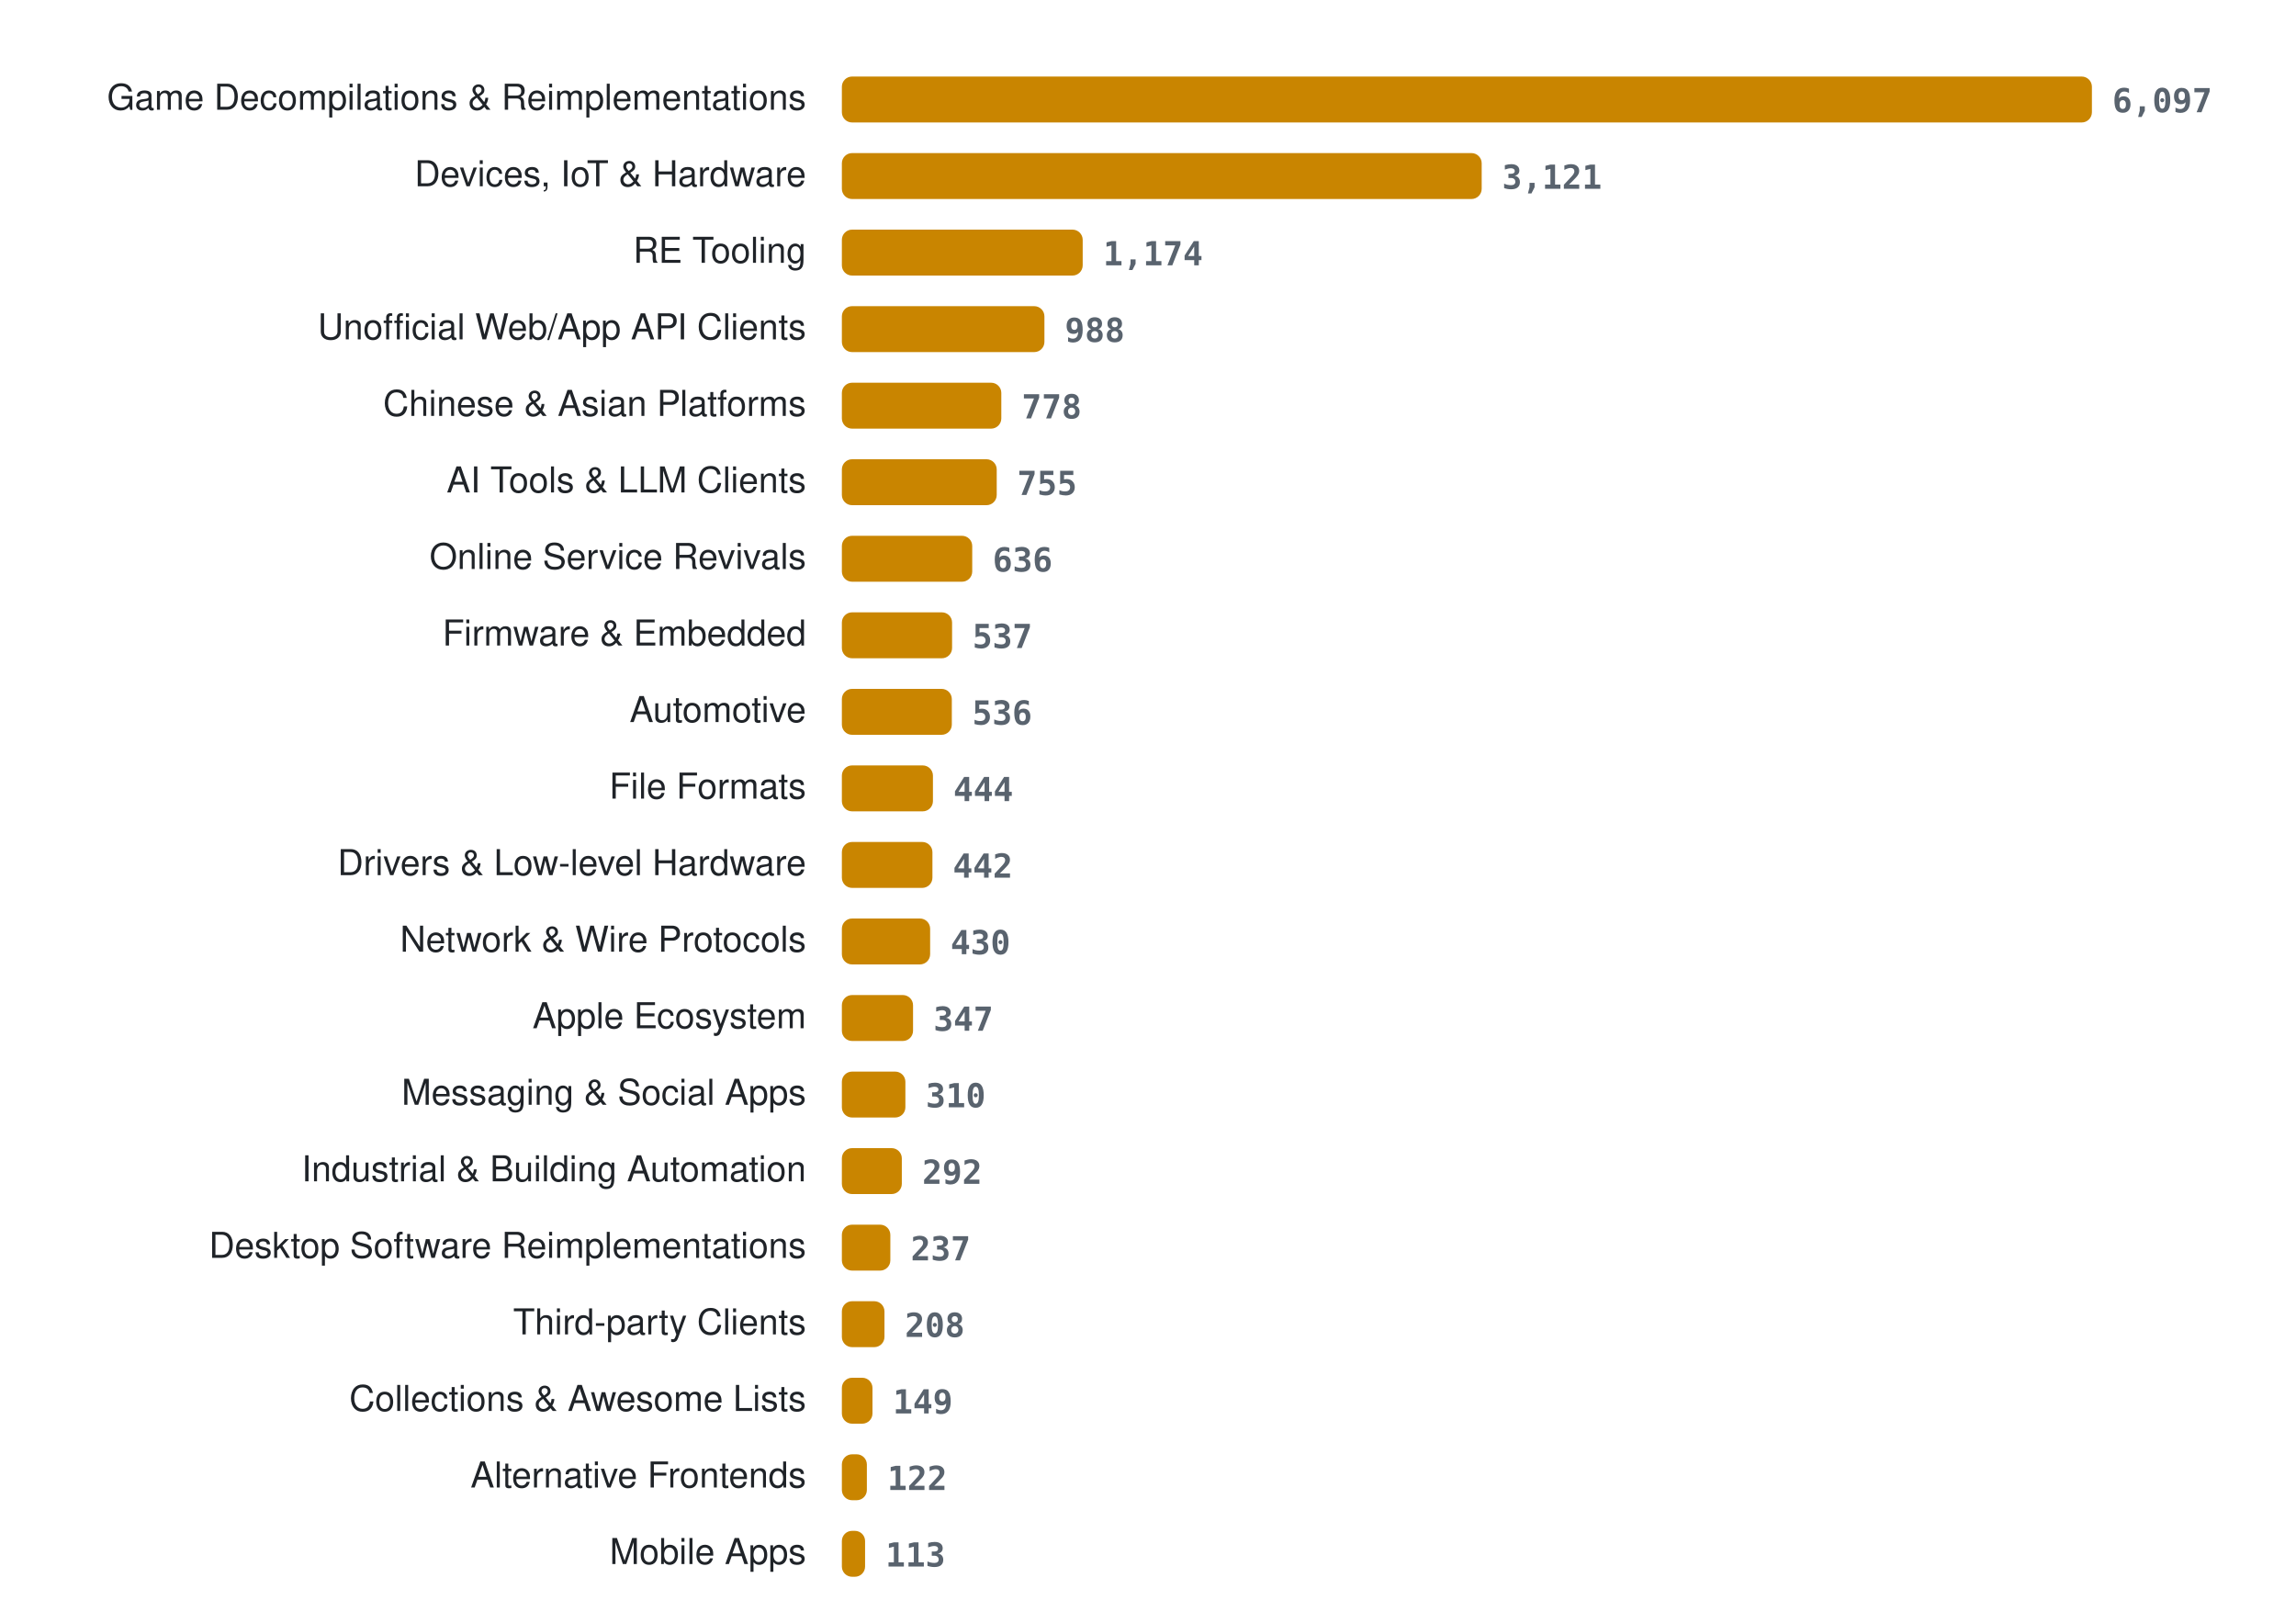
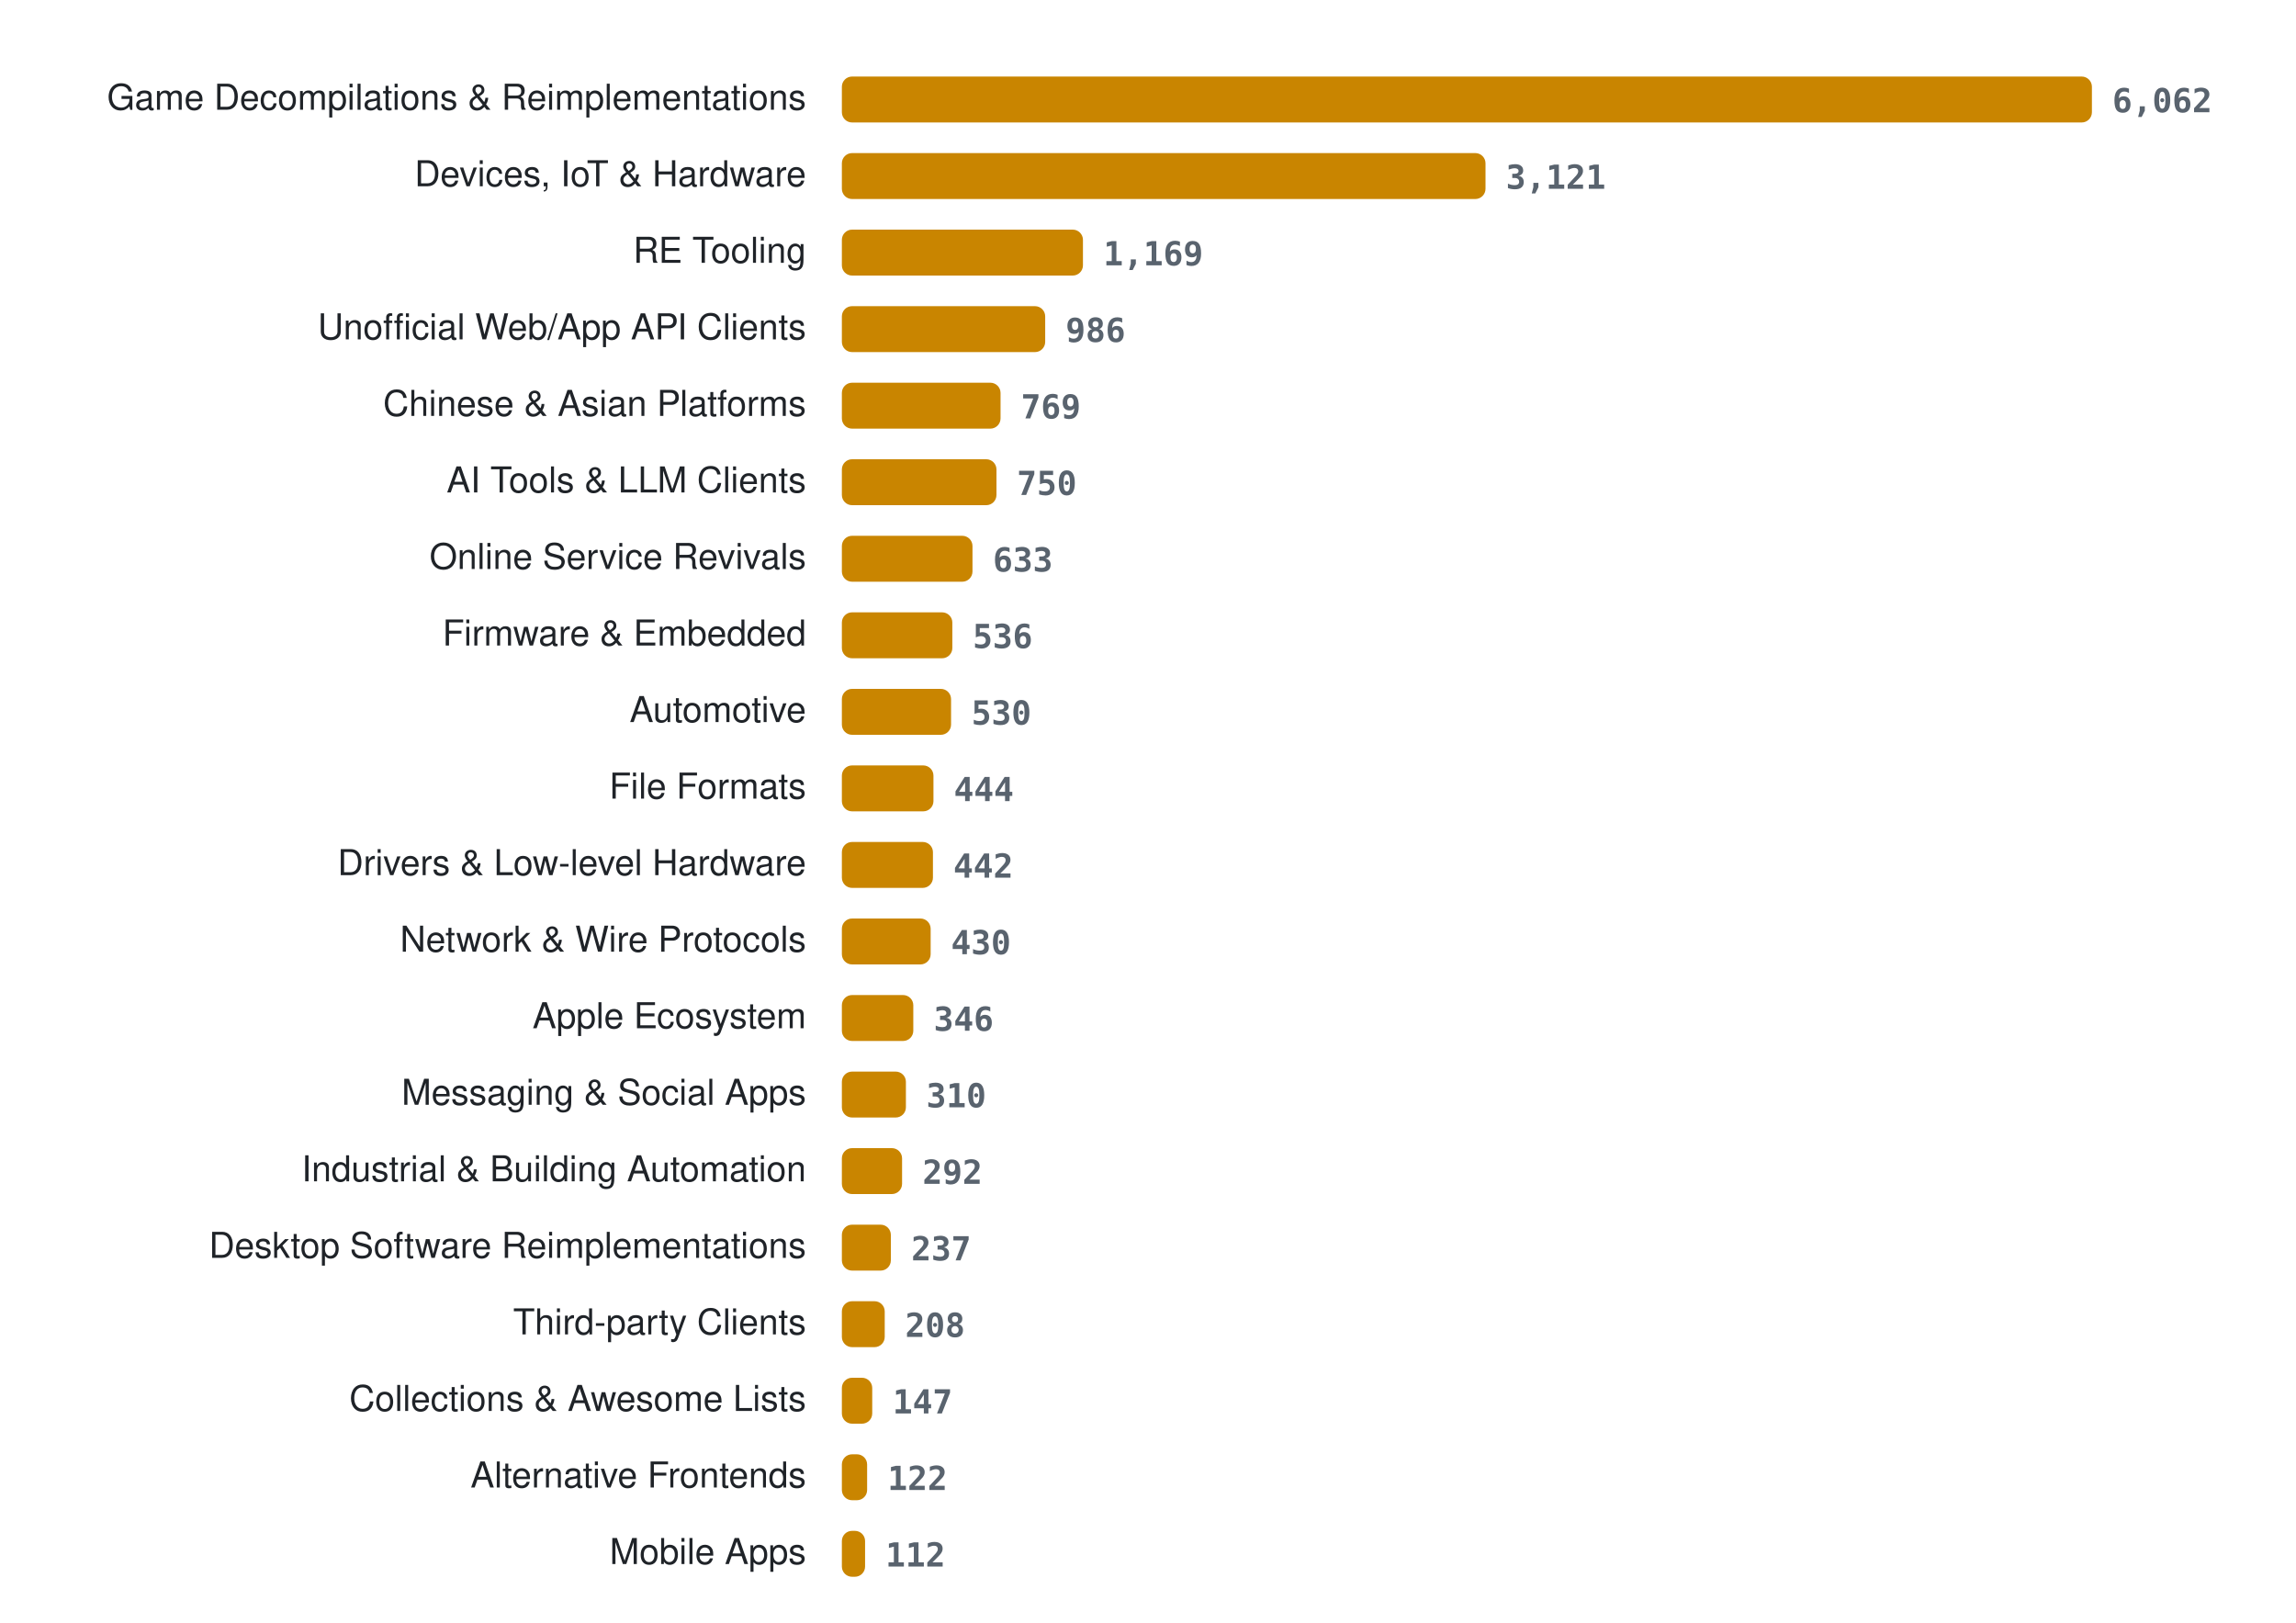
<svg xmlns="http://www.w3.org/2000/svg" width="900" height="636" viewBox="0 0 900 636" role="img" aria-label="Projects per category">
  <style>
.lab{font:14px -apple-system, BlinkMacSystemFont, 'Segoe UI', Helvetica, Arial, sans-serif;fill:#1f2328} .val{font:600 13px ui-monospace, SFMono-Regular, Menlo, Consolas, monospace;fill:#59636e} .bar{fill:#c98500}
@media (prefers-color-scheme: dark){ .lab{fill:#e6edf3} .val{fill:#9198a1} .bar{fill:#ffb000} }
</style>
  <text x="316" y="43" class="lab" text-anchor="end">Game Decompilations &amp; Reimplementations</text>
  <rect x="330" y="30" width="490.0" height="18" rx="4" class="bar" />
-   <text x="828.0" y="44" class="val">6,097</text>
+   <text x="828.0" y="44" class="val">6,062</text>
  <text x="316" y="73" class="lab" text-anchor="end">Devices, IoT &amp; Hardware</text>
-   <rect x="330" y="60" width="250.8" height="18" rx="4" class="bar" />
-   <text x="588.8" y="74" class="val">3,121</text>
+   <rect x="330" y="60" width="252.3" height="18" rx="4" class="bar" />
+   <text x="590.3" y="74" class="val">3,121</text>
  <text x="316" y="103" class="lab" text-anchor="end">RE Tooling</text>
-   <rect x="330" y="90" width="94.4" height="18" rx="4" class="bar" />
-   <text x="432.4" y="104" class="val">1,174</text>
+   <rect x="330" y="90" width="94.5" height="18" rx="4" class="bar" />
+   <text x="432.5" y="104" class="val">1,169</text>
  <text x="316" y="133" class="lab" text-anchor="end">Unofficial Web/App API Clients</text>
-   <rect x="330" y="120" width="79.4" height="18" rx="4" class="bar" />
-   <text x="417.4" y="134" class="val">988</text>
+   <rect x="330" y="120" width="79.7" height="18" rx="4" class="bar" />
+   <text x="417.7" y="134" class="val">986</text>
  <text x="316" y="163" class="lab" text-anchor="end">Chinese &amp; Asian Platforms</text>
-   <rect x="330" y="150" width="62.5" height="18" rx="4" class="bar" />
-   <text x="400.5" y="164" class="val">778</text>
+   <rect x="330" y="150" width="62.2" height="18" rx="4" class="bar" />
+   <text x="400.2" y="164" class="val">769</text>
  <text x="316" y="193" class="lab" text-anchor="end">AI Tools &amp; LLM Clients</text>
-   <rect x="330" y="180" width="60.7" height="18" rx="4" class="bar" />
-   <text x="398.7" y="194" class="val">755</text>
+   <rect x="330" y="180" width="60.6" height="18" rx="4" class="bar" />
+   <text x="398.6" y="194" class="val">750</text>
  <text x="316" y="223" class="lab" text-anchor="end">Online Service Revivals</text>
-   <rect x="330" y="210" width="51.1" height="18" rx="4" class="bar" />
-   <text x="389.1" y="224" class="val">636</text>
+   <rect x="330" y="210" width="51.2" height="18" rx="4" class="bar" />
+   <text x="389.2" y="224" class="val">633</text>
  <text x="316" y="253" class="lab" text-anchor="end">Firmware &amp; Embedded</text>
-   <rect x="330" y="240" width="43.2" height="18" rx="4" class="bar" />
-   <text x="381.2" y="254" class="val">537</text>
+   <rect x="330" y="240" width="43.3" height="18" rx="4" class="bar" />
+   <text x="381.3" y="254" class="val">536</text>
  <text x="316" y="283" class="lab" text-anchor="end">Automotive</text>
-   <rect x="330" y="270" width="43.1" height="18" rx="4" class="bar" />
-   <text x="381.1" y="284" class="val">536</text>
+   <rect x="330" y="270" width="42.8" height="18" rx="4" class="bar" />
+   <text x="380.8" y="284" class="val">530</text>
  <text x="316" y="313" class="lab" text-anchor="end">File Formats</text>
-   <rect x="330" y="300" width="35.7" height="18" rx="4" class="bar" />
-   <text x="373.7" y="314" class="val">444</text>
+   <rect x="330" y="300" width="35.9" height="18" rx="4" class="bar" />
+   <text x="373.9" y="314" class="val">444</text>
  <text x="316" y="343" class="lab" text-anchor="end">Drivers &amp; Low-level Hardware</text>
-   <rect x="330" y="330" width="35.5" height="18" rx="4" class="bar" />
-   <text x="373.5" y="344" class="val">442</text>
+   <rect x="330" y="330" width="35.7" height="18" rx="4" class="bar" />
+   <text x="373.7" y="344" class="val">442</text>
  <text x="316" y="373" class="lab" text-anchor="end">Network &amp; Wire Protocols</text>
-   <rect x="330" y="360" width="34.6" height="18" rx="4" class="bar" />
-   <text x="372.6" y="374" class="val">430</text>
+   <rect x="330" y="360" width="34.8" height="18" rx="4" class="bar" />
+   <text x="372.8" y="374" class="val">430</text>
  <text x="316" y="403" class="lab" text-anchor="end">Apple Ecosystem</text>
-   <rect x="330" y="390" width="27.9" height="18" rx="4" class="bar" />
-   <text x="365.9" y="404" class="val">347</text>
+   <rect x="330" y="390" width="28.0" height="18" rx="4" class="bar" />
+   <text x="366.0" y="404" class="val">346</text>
  <text x="316" y="433" class="lab" text-anchor="end">Messaging &amp; Social Apps</text>
-   <rect x="330" y="420" width="24.9" height="18" rx="4" class="bar" />
-   <text x="362.9" y="434" class="val">310</text>
+   <rect x="330" y="420" width="25.1" height="18" rx="4" class="bar" />
+   <text x="363.1" y="434" class="val">310</text>
  <text x="316" y="463" class="lab" text-anchor="end">Industrial &amp; Building Automation</text>
-   <rect x="330" y="450" width="23.5" height="18" rx="4" class="bar" />
-   <text x="361.5" y="464" class="val">292</text>
+   <rect x="330" y="450" width="23.6" height="18" rx="4" class="bar" />
+   <text x="361.6" y="464" class="val">292</text>
  <text x="316" y="493" class="lab" text-anchor="end">Desktop Software Reimplementations</text>
-   <rect x="330" y="480" width="19.0" height="18" rx="4" class="bar" />
-   <text x="357.0" y="494" class="val">237</text>
+   <rect x="330" y="480" width="19.2" height="18" rx="4" class="bar" />
+   <text x="357.2" y="494" class="val">237</text>
  <text x="316" y="523" class="lab" text-anchor="end">Third-party Clients</text>
-   <rect x="330" y="510" width="16.7" height="18" rx="4" class="bar" />
-   <text x="354.7" y="524" class="val">208</text>
+   <rect x="330" y="510" width="16.8" height="18" rx="4" class="bar" />
+   <text x="354.8" y="524" class="val">208</text>
  <text x="316" y="553" class="lab" text-anchor="end">Collections &amp; Awesome Lists</text>
-   <rect x="330" y="540" width="12.0" height="18" rx="4" class="bar" />
-   <text x="350.0" y="554" class="val">149</text>
+   <rect x="330" y="540" width="11.9" height="18" rx="4" class="bar" />
+   <text x="349.9" y="554" class="val">147</text>
  <text x="316" y="583" class="lab" text-anchor="end">Alternative Frontends</text>
-   <rect x="330" y="570" width="9.8" height="18" rx="4" class="bar" />
-   <text x="347.8" y="584" class="val">122</text>
+   <rect x="330" y="570" width="9.9" height="18" rx="4" class="bar" />
+   <text x="347.9" y="584" class="val">122</text>
  <text x="316" y="613" class="lab" text-anchor="end">Mobile Apps</text>
  <rect x="330" y="600" width="9.1" height="18" rx="4" class="bar" />
-   <text x="347.1" y="614" class="val">113</text>
+   <text x="347.1" y="614" class="val">112</text>
</svg>
